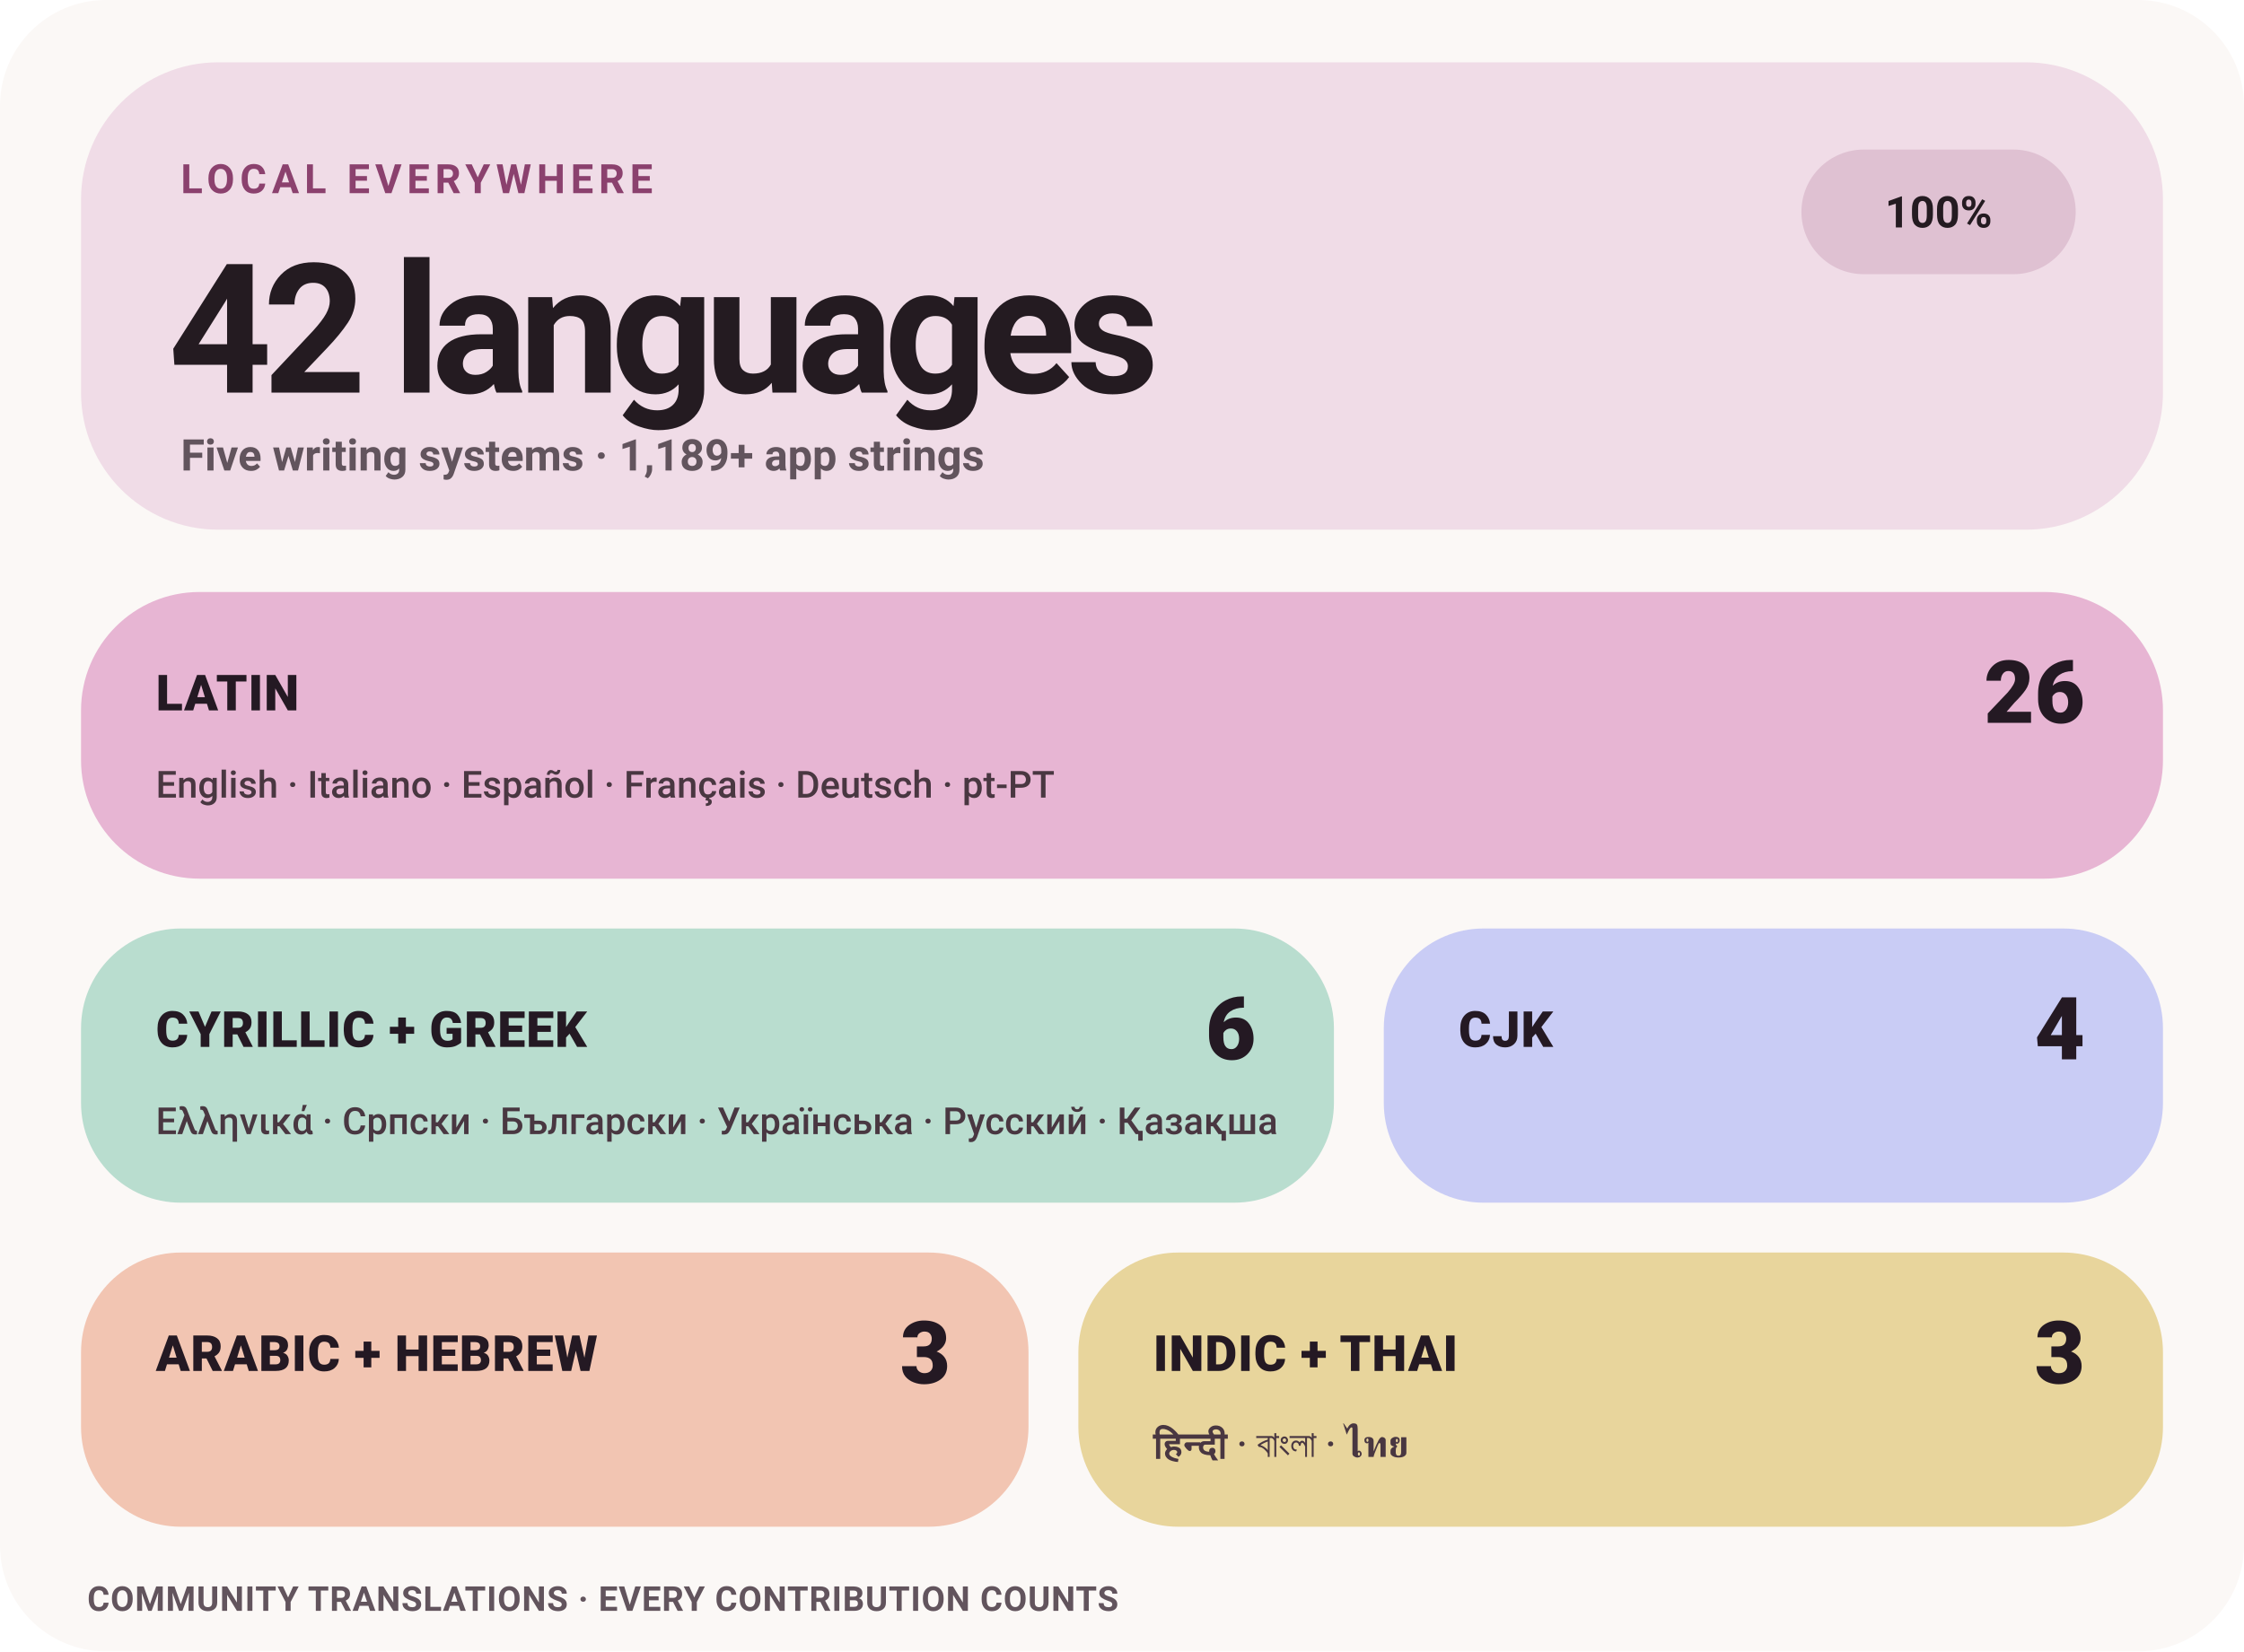
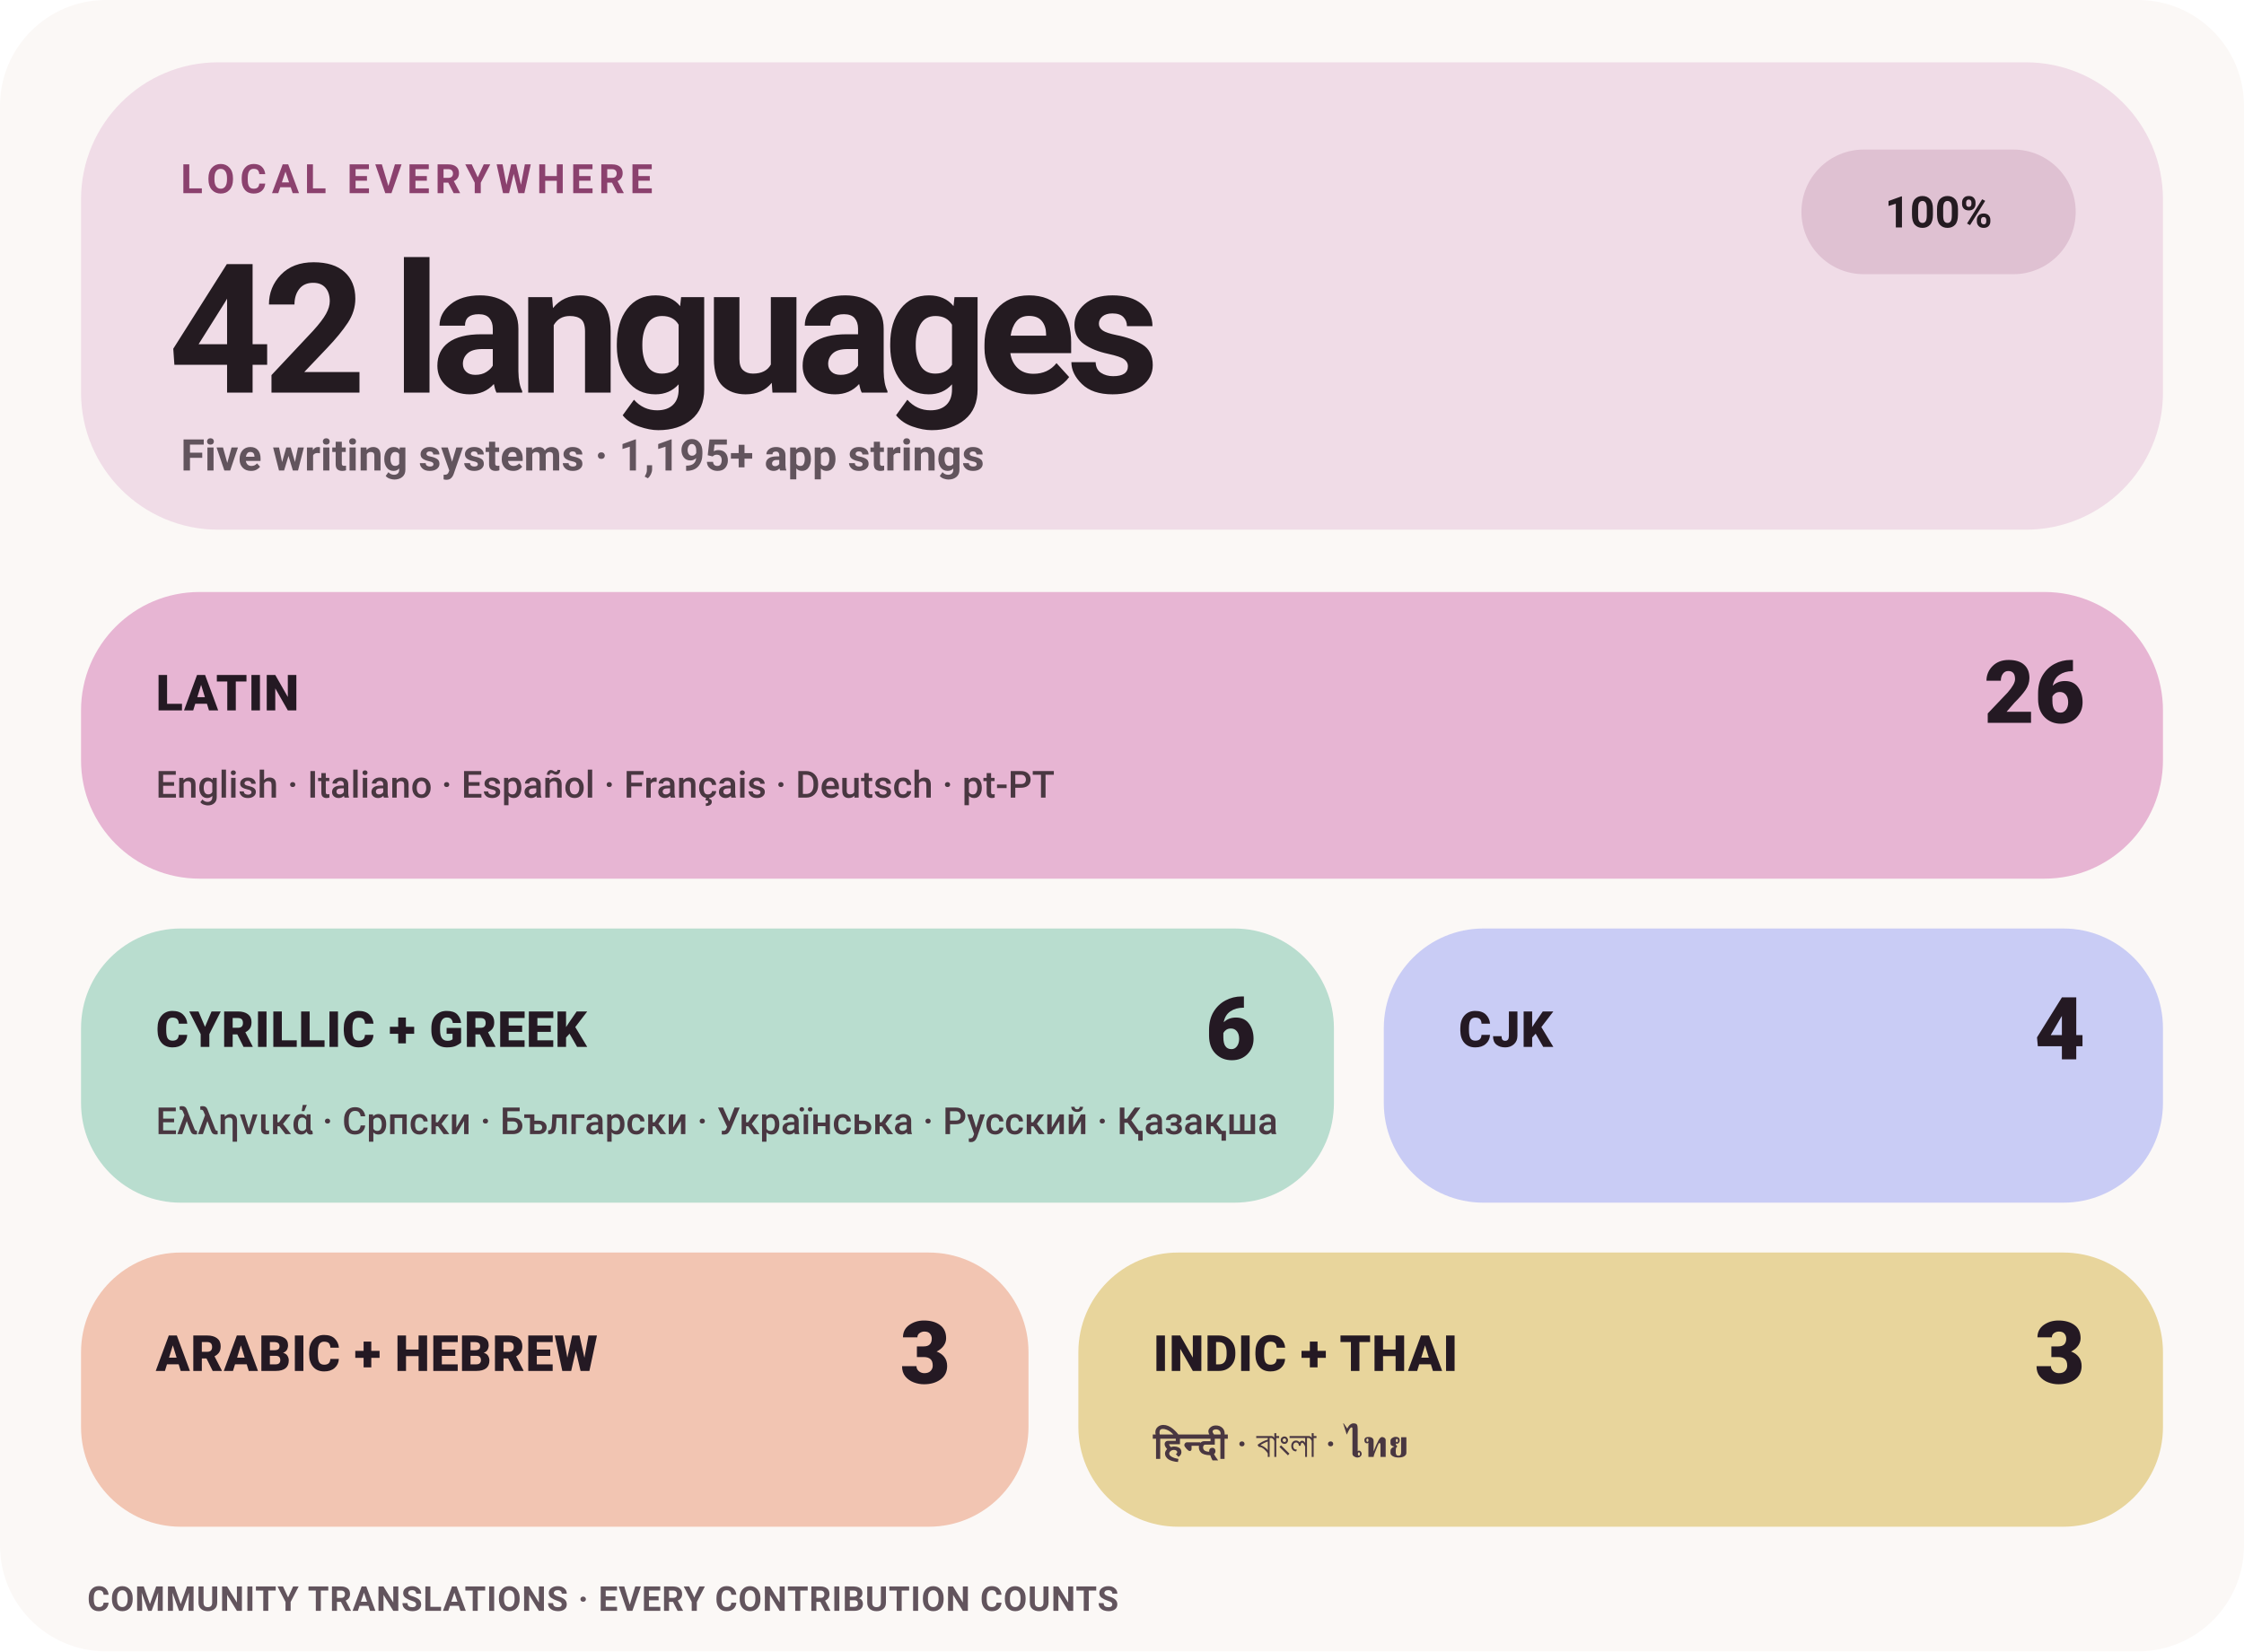
<svg xmlns="http://www.w3.org/2000/svg" width="720" height="530" viewBox="0 0 720 530" role="img" aria-label="Levyra localization coverage: 100% across 42 languages">
  <style>
    text { font-family: -apple-system,BlinkMacSystemFont,'Segoe UI',Roboto,Helvetica,Arial,sans-serif; }
    .eyebrow { fill: #8B416E; font-size: 13px; font-weight: 780; letter-spacing: 1.7px; }
    .hero { fill: #241B21; font-size: 58px; font-weight: 760; letter-spacing: -3px; }
    .meta { fill: #62545D; font-size: 14px; font-weight: 580; }
    .status { fill: #241B21; font-size: 14px; font-weight: 780; }
    .tile-label { fill: #241923; font-size: 16px; font-weight: 820; letter-spacing: .25px; }
    .tile-count { fill: #241923; font-size: 28px; font-weight: 820; }
    .tile-examples { fill: #493741; font-size: 12px; font-weight: 560; }
    .footer { fill: #62545D; font-size: 11px; font-weight: 650; letter-spacing: .25px; }
  </style>
  <rect width="720" height="530" rx="34" fill="#FBF8F6" />
  <rect x="26" y="20" width="668" height="150" rx="44" fill="#F0DCE7" />
  <text x="58" y="62" class="eyebrow">LOCAL EVERYWHERE</text>
  <text x="54" y="126" class="hero">42 languages</text>
-   <text x="58" y="151" class="meta">Five writing systems · 1,189+ app strings</text>
+   <text x="58" y="151" class="meta">Five writing systems · 1,195+ app strings</text>
  <rect x="578" y="48" width="88" height="40" rx="20" fill="#DFC1D2" />
  <text x="622" y="73" text-anchor="middle" class="status">100%</text>
  <rect x="26" y="190" width="668" height="92" rx="38" fill="#E7B5D3" />
  <text x="50" y="228" class="tile-label">LATIN</text>
  <text x="669" y="232" text-anchor="end" class="tile-count">26</text>
  <text x="50" y="256" class="tile-examples">English · Italiano · Español · Français · Deutsch · pt-PT</text>
  <rect x="26" y="298" width="402" height="88" rx="32" fill="#B9DDCF" />
  <text x="50" y="336" class="tile-label">CYRILLIC + GREEK</text>
  <text x="403" y="340" text-anchor="end" class="tile-count">6</text>
  <text x="50" y="364" class="tile-examples">Ελληνικά · Српски · Български · Українська · Русский · Қазақша</text>
  <rect x="444" y="298" width="250" height="88" rx="32" fill="#C9CCF5" />
  <text x="468" y="336" class="tile-label">CJK</text>
  <text x="669" y="340" text-anchor="end" class="tile-count">4</text>
  <rect x="26" y="402" width="304" height="88" rx="32" fill="#F2C5B2" />
  <text x="50" y="440" class="tile-label">ARABIC + HEBREW</text>
  <text x="305" y="444" text-anchor="end" class="tile-count">3</text>
  <rect x="346" y="402" width="348" height="88" rx="32" fill="#E8D59C" />
  <text x="370" y="440" class="tile-label">INDIC + THAI</text>
  <text x="669" y="444" text-anchor="end" class="tile-count">3</text>
  <text x="370" y="468" class="tile-examples">हिन्दी · বাংলা · ไทย</text>
  <text x="28" y="517" class="footer">COMMUNITY TRANSLATIONS · EVERY CONTRIBUTION COUNTS</text>
</svg>
